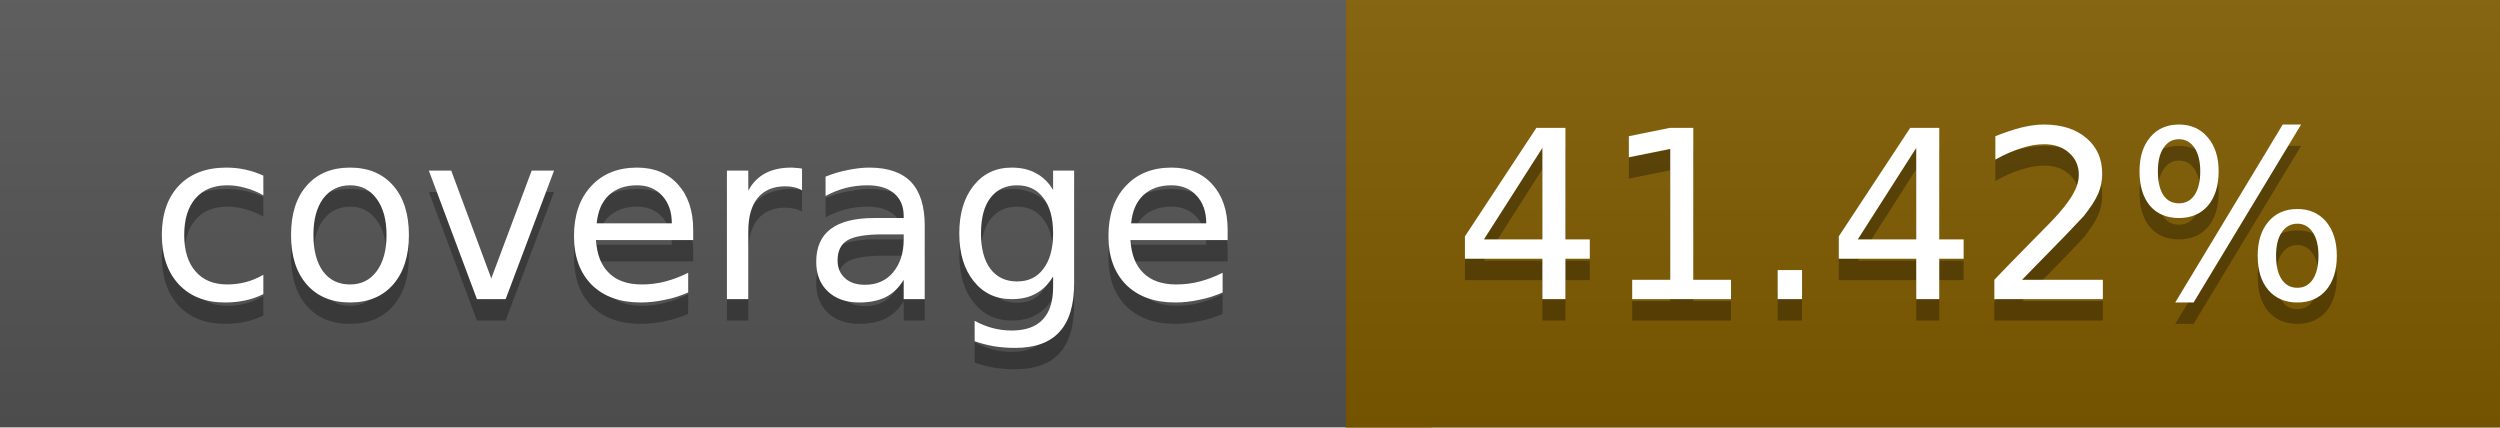
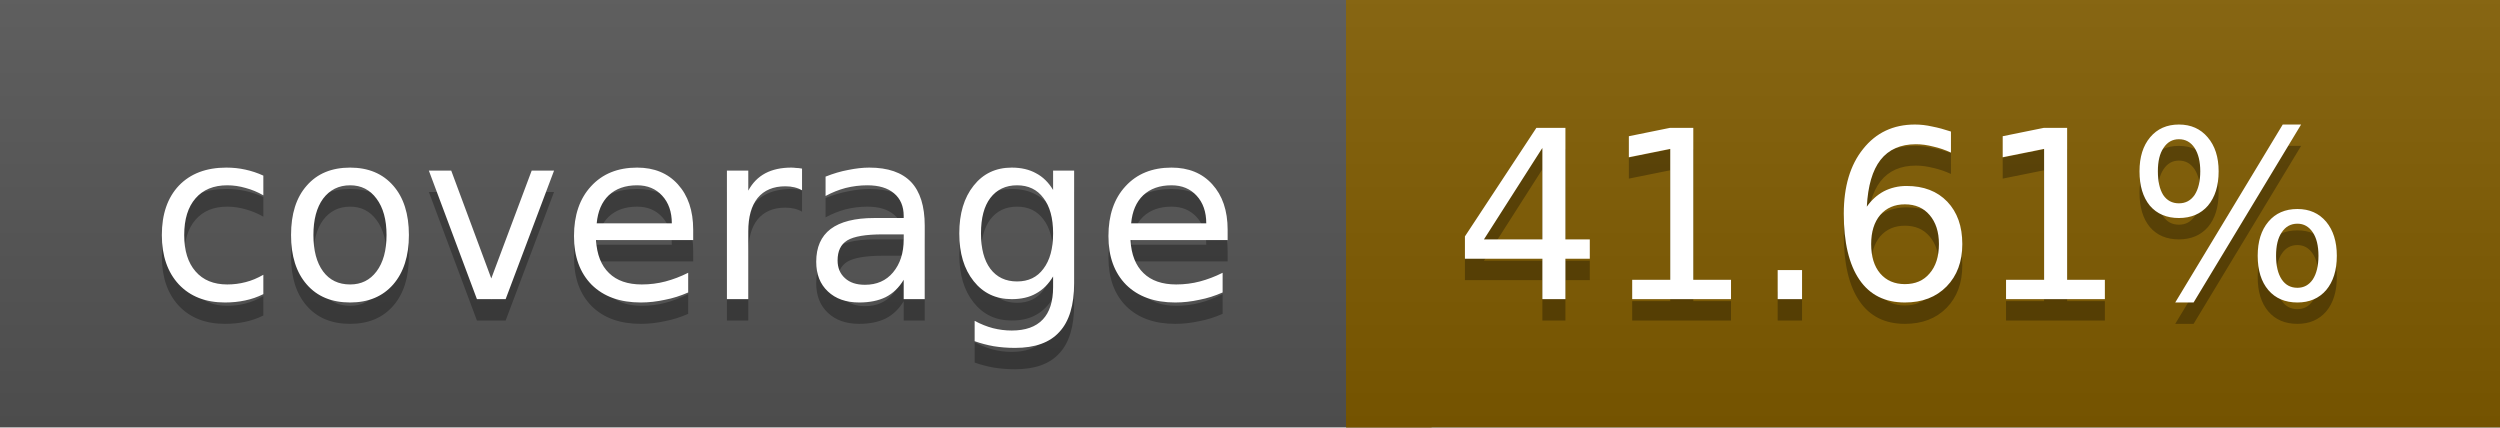
<svg xmlns="http://www.w3.org/2000/svg" width="117" height="20">
  <linearGradient id="a" x2="0" y2="100%">
    <stop offset="0" stop-color="#bbb" stop-opacity=".1" />
    <stop offset="1" stop-opacity=".1" />
  </linearGradient>
  <rect rx="0" width="117" height="20" fill="#555" />
  <rect rx="0" x="63" width="54" height="20" fill="#815c00" />
  <path fill="#815c00" d="M63 0h4v20h-4z" />
  <rect rx="0" width="117" height="20" fill="url(#a)" />
  <g fill="#fff" text-anchor="middle" font-family="DejaVu Sans,Verdana,Geneva,sans-serif" font-size="11">
    <text x="32.5" y="15" fill="#010101" fill-opacity=".3">coverage</text>
    <text x="32.5" y="14">coverage</text>
-     <text x="89" y="15" fill="#010101" fill-opacity=".3">41.42%</text>
-     <text x="89" y="14">41.42%</text>
+     <text x="89" y="15" fill="#010101" fill-opacity=".3">41.61%</text>
+     <text x="89" y="14">41.61%</text>
  </g>
</svg>
